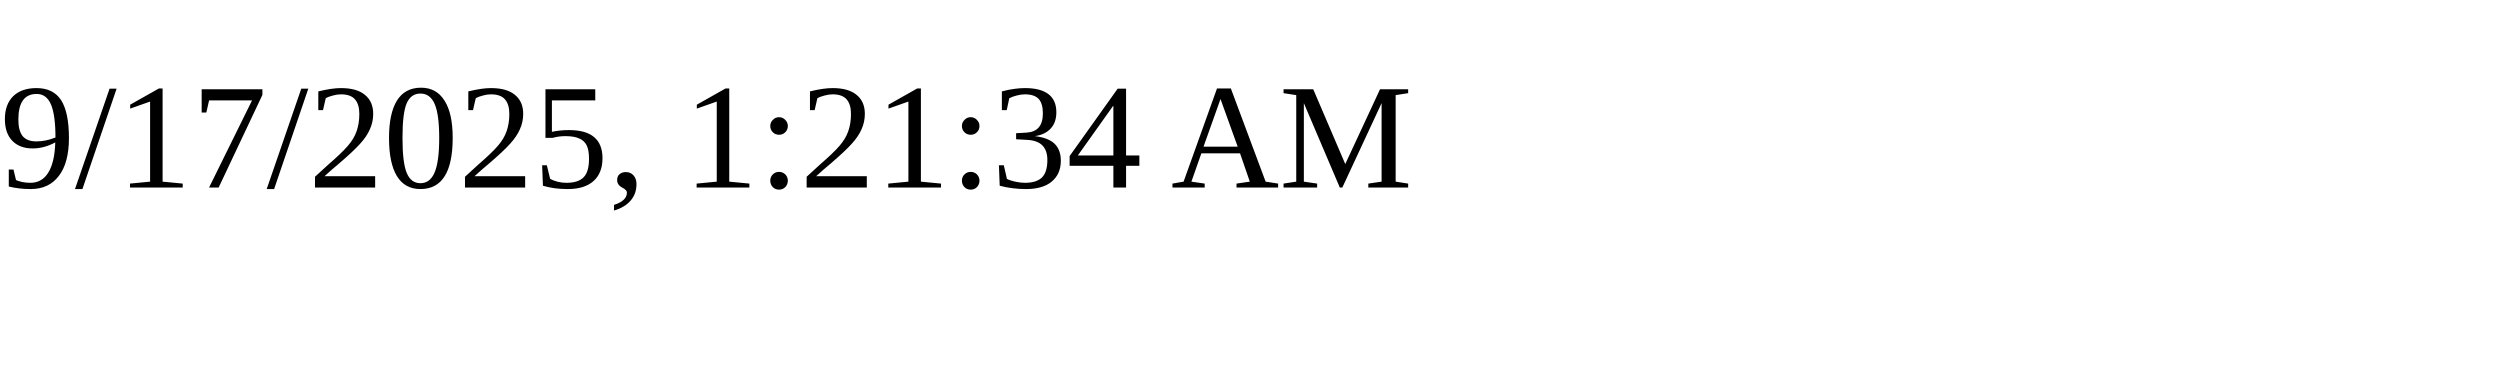
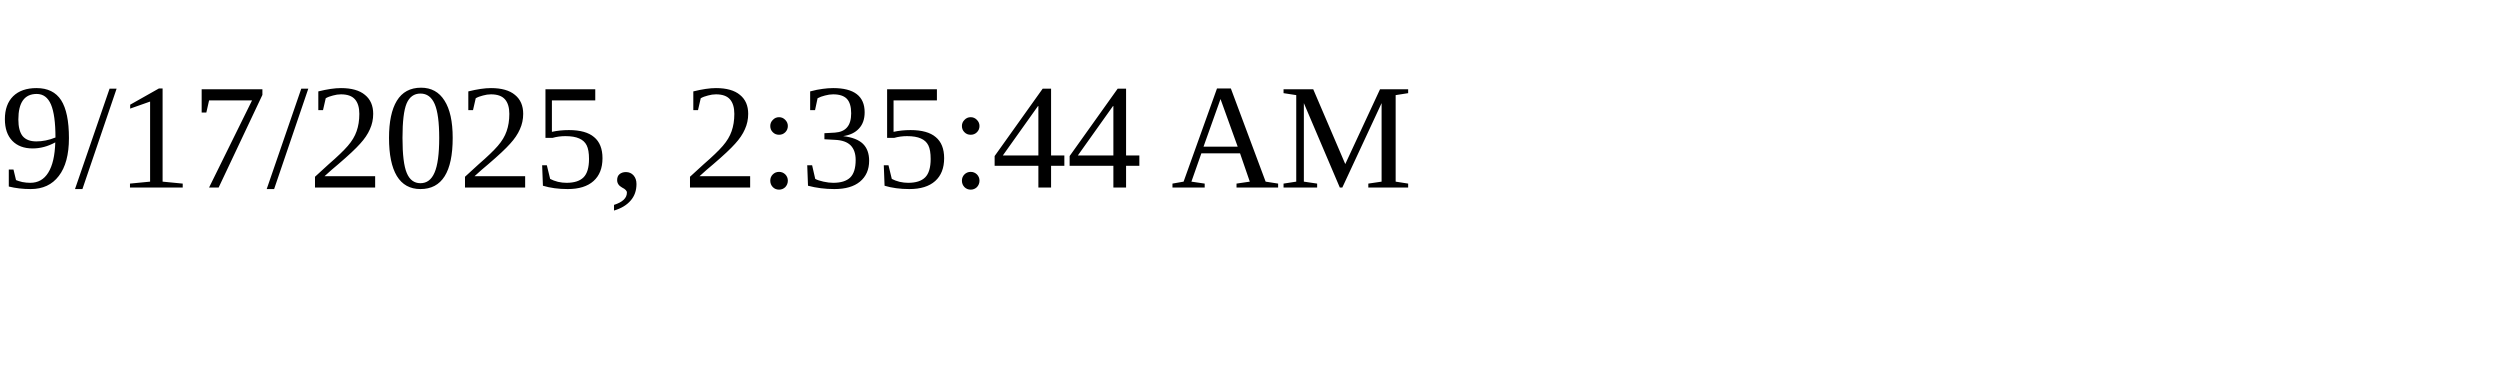
<svg xmlns="http://www.w3.org/2000/svg" height="30" width="200">
-   <text x="0" y="15">9/17/2025, 1:21:34 AM</text>
+   <text x="0" y="15">9/17/2025, 2:35:44 AM</text>
</svg>
